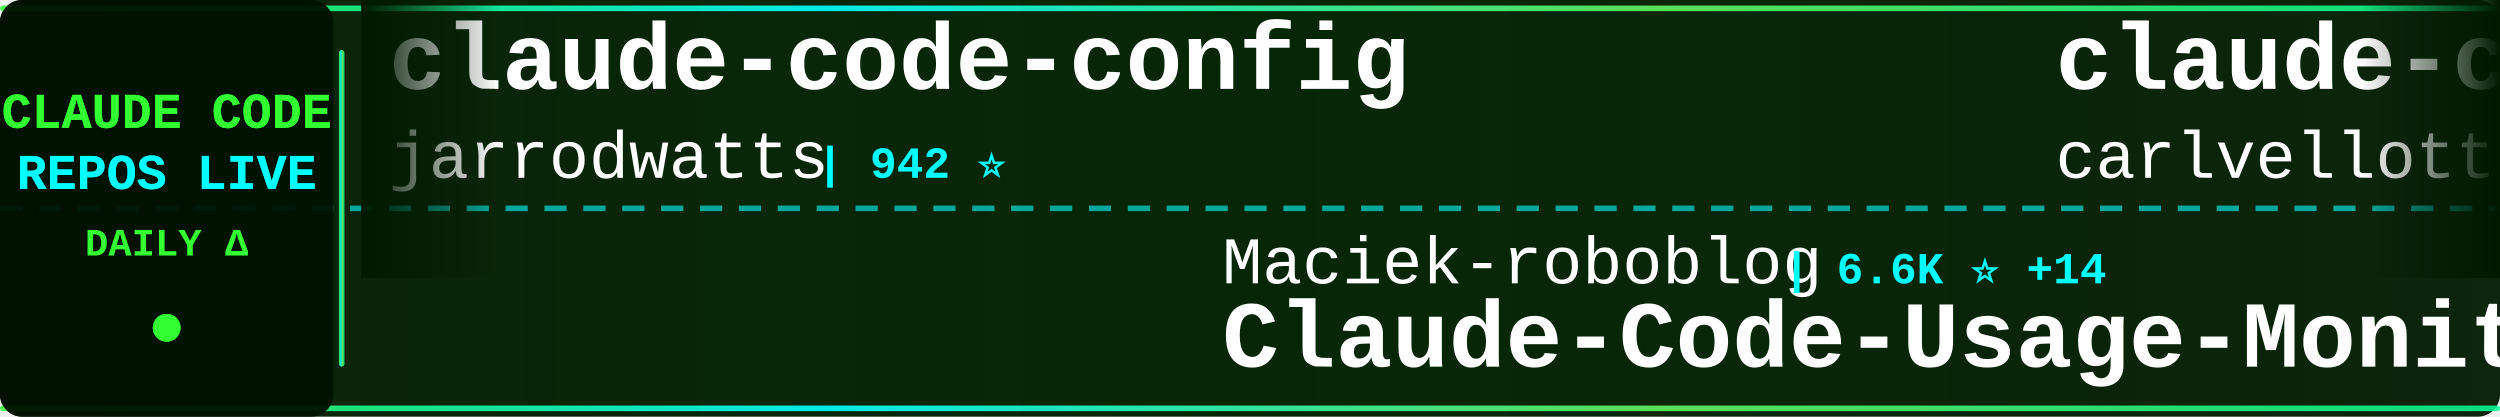
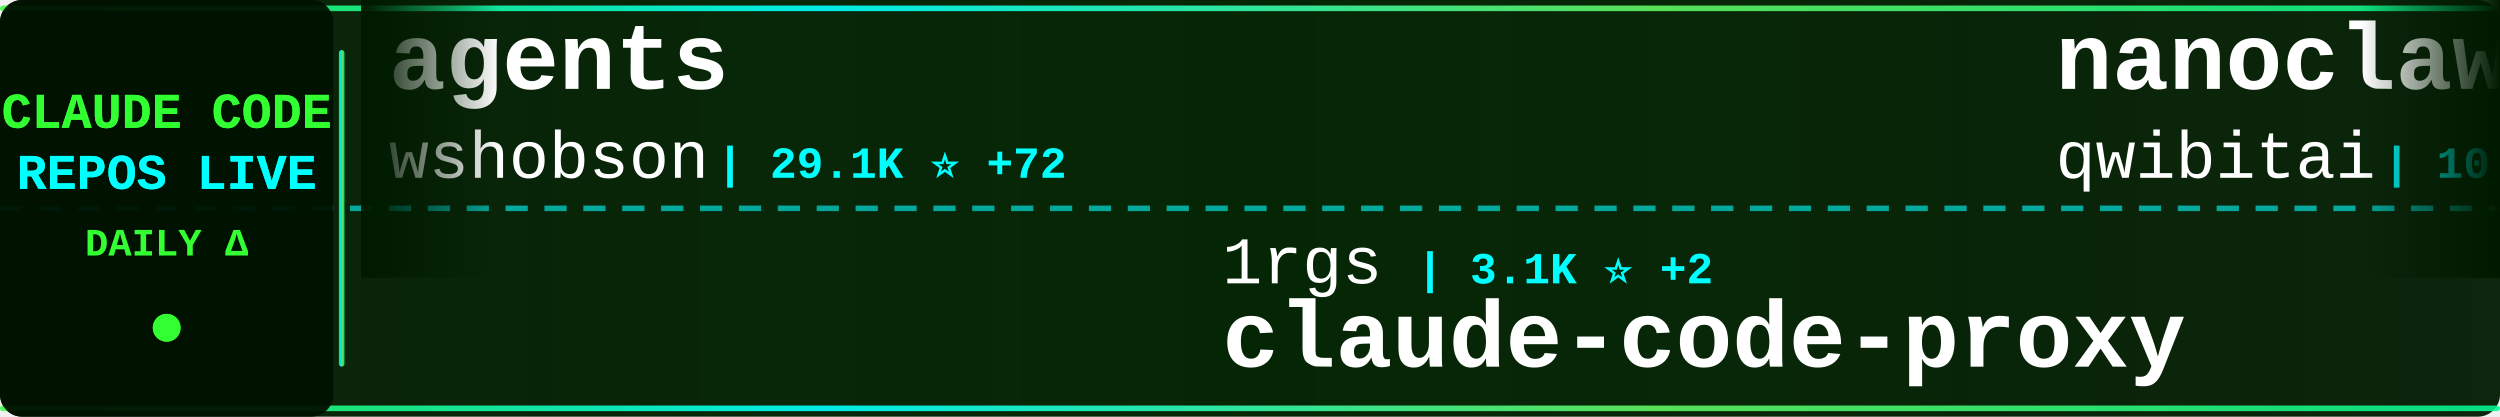
<svg xmlns="http://www.w3.org/2000/svg" width="900" height="150">
  <defs>
    <linearGradient id="tickerBg" x1="0%" y1="0%" x2="100%" y2="0%">
      <stop offset="0%" style="stop-color:#001a00;stop-opacity:0.95" />
      <stop offset="50%" style="stop-color:#002200;stop-opacity:0.98" />
      <stop offset="100%" style="stop-color:#001a00;stop-opacity:0.95" />
    </linearGradient>
    <linearGradient id="borderGrad" x1="0%" y1="0%" x2="100%" y2="0%">
      <stop offset="0%" style="stop-color:#33ff33;stop-opacity:0.85">
        <animate attributeName="stop-opacity" values="0.85;1;0.85" dur="2s" repeatCount="indefinite" />
      </stop>
      <stop offset="33%" style="stop-color:#00ffff;stop-opacity:0.9">
        <animate attributeName="stop-opacity" values="0.9;1;0.9" dur="2.2s" repeatCount="indefinite" />
      </stop>
      <stop offset="66%" style="stop-color:#66ff66;stop-opacity:0.85">
        <animate attributeName="stop-opacity" values="0.85;1;0.85" dur="1.8s" repeatCount="indefinite" />
      </stop>
      <stop offset="100%" style="stop-color:#00ff99;stop-opacity:0.85">
        <animate attributeName="stop-opacity" values="0.85;1;0.85" dur="2s" repeatCount="indefinite" />
      </stop>
    </linearGradient>
    <filter id="textGlow">
      <feGaussianBlur stdDeviation="0.1" result="coloredBlur" />
      <feMerge>
        <feMergeNode in="coloredBlur" />
        <feMergeNode in="SourceGraphic" />
      </feMerge>
    </filter>
    <filter id="metricGlow">
      <feGaussianBlur stdDeviation="0.2" result="coloredBlur" />
      <feMerge>
        <feMergeNode in="coloredBlur" />
        <feMergeNode in="SourceGraphic" />
      </feMerge>
    </filter>
    <linearGradient id="leftFade" x1="0%" y1="0%" x2="100%" y2="0%">
      <stop offset="0%" style="stop-color:#001a00;stop-opacity:1" />
      <stop offset="100%" style="stop-color:#001a00;stop-opacity:0" />
    </linearGradient>
    <linearGradient id="rightFade" x1="0%" y1="0%" x2="100%" y2="0%">
      <stop offset="0%" style="stop-color:#001a00;stop-opacity:0" />
      <stop offset="100%" style="stop-color:#001a00;stop-opacity:1" />
    </linearGradient>
  </defs>
  <rect width="900" height="150" fill="url(#tickerBg)" rx="8" />
  <rect x="0" y="2" width="900" height="2" fill="url(#borderGrad)" rx="1" />
  <rect x="0" y="146" width="900" height="2" fill="url(#borderGrad)" rx="1" />
  <line x1="0" y1="75" x2="900" y2="75" stroke="#00ffff" stroke-width="2" stroke-dasharray="8 6" opacity="0.6" />
  <rect x="0" y="0" width="120" height="150" fill="#001100" opacity="0.95" rx="8" />
  <text x="60" y="46" font-family="'Courier New', monospace" font-size="18" font-weight="bold" fill="#33ff33" text-anchor="middle" filter="url(#textGlow)">
    CLAUDE CODE
  </text>
  <text x="60" y="68" font-family="'Courier New', monospace" font-size="18" font-weight="bold" fill="#00ffff" text-anchor="middle" filter="url(#textGlow)">
    REPOS LIVE
  </text>
  <text x="60" y="92" font-family="'Courier New', monospace" font-size="14" font-weight="bold" fill="#33ff33" text-anchor="middle">
    DAILY Δ
  </text>
  <circle cx="60" cy="118" r="5" fill="#33ff33" filter="url(#metricGlow)">
    <animate attributeName="r" values="4;6;4" dur="1.5s" repeatCount="indefinite" />
    <animate attributeName="opacity" values="0.6;1;0.6" dur="1.5s" repeatCount="indefinite" />
  </circle>
  <rect x="122" y="18" width="2" height="114" fill="url(#borderGrad)" rx="1" />
  <clipPath id="tickerClip">
    <rect x="130" y="0" width="770" height="150" />
  </clipPath>
  <g clip-path="url(#tickerClip)">
    <g id="tickerItems">
      <animateTransform attributeName="transform" attributeType="XML" type="translate" from="0 0" to="-3000 0" dur="54s" repeatCount="indefinite" />
      <g transform="translate(0, 0)">
-         <text x="140" y="32" font-family="'Courier New', monospace" font-size="34" font-weight="bold" fill="#ffffff">claude-code-config</text>
-         <text x="140" y="64" font-family="'Courier New', monospace" font-size="24" font-weight="normal" fill="#ffffff" opacity="1.0">jarrodwatts</text>
-         <text x="294" y="64" font-family="'Courier New', monospace" font-size="16" font-weight="bold" fill="#00ffff"> | 942 ⭐</text>
+         <text x="140" y="32" font-family="'Courier New', monospace" font-size="34" font-weight="bold" fill="#ffffff">agents</text>
+         <text x="140" y="64" font-family="'Courier New', monospace" font-size="24" font-weight="normal" fill="#ffffff" opacity="1.0">wshobson</text>
+         <text x="258" y="64" font-family="'Courier New', monospace" font-size="16" font-weight="bold" fill="#00ffff"> | 29.1K ⭐ +72</text>
      </g>
      <g transform="translate(300, 0)">
-         <text x="140" y="102" font-family="'Courier New', monospace" font-size="24" font-weight="normal" fill="#ffffff" opacity="1.0">Maciek-roboblog</text>
-         <text x="342" y="102" font-family="'Courier New', monospace" font-size="16" font-weight="bold" fill="#00ffff"> | 6.6K ⭐ +14</text>
-         <text x="140" y="132" font-family="'Courier New', monospace" font-size="34" font-weight="bold" fill="#ffffff">Claude-Code-Usage-Monito...</text>
+         <text x="140" y="102" font-family="'Courier New', monospace" font-size="24" font-weight="normal" fill="#ffffff" opacity="1.0">1rgs</text>
+         <text x="210" y="102" font-family="'Courier New', monospace" font-size="16" font-weight="bold" fill="#00ffff"> | 3.1K ⭐ +2</text>
+         <text x="140" y="132" font-family="'Courier New', monospace" font-size="34" font-weight="bold" fill="#ffffff">claude-code-proxy</text>
      </g>
      <g transform="translate(600, 0)">
-         <text x="140" y="32" font-family="'Courier New', monospace" font-size="34" font-weight="bold" fill="#ffffff">claude-code-pm-course</text>
-         <text x="140" y="64" font-family="'Courier New', monospace" font-size="24" font-weight="normal" fill="#ffffff" opacity="1.0">carlvellotti</text>
-         <text x="306" y="64" font-family="'Courier New', monospace" font-size="16" font-weight="bold" fill="#00ffff"> | 1.4K ⭐ +12</text>
+         <text x="140" y="32" font-family="'Courier New', monospace" font-size="34" font-weight="bold" fill="#ffffff">nanoclaw</text>
+         <text x="140" y="64" font-family="'Courier New', monospace" font-size="24" font-weight="normal" fill="#ffffff" opacity="1.0">qwibitai</text>
+         <text x="258" y="64" font-family="'Courier New', monospace" font-size="16" font-weight="bold" fill="#00ffff"> | 10.9K ⭐ +1.2K</text>
      </g>
      <g transform="translate(900, 0)">
-         <text x="140" y="102" font-family="'Courier New', monospace" font-size="24" font-weight="normal" fill="#ffffff" opacity="1.0">danielmiessler</text>
-         <text x="330" y="102" font-family="'Courier New', monospace" font-size="16" font-weight="bold" fill="#00ffff"> | 9.0K ⭐ +66</text>
-         <text x="140" y="132" font-family="'Courier New', monospace" font-size="34" font-weight="bold" fill="#ffffff">Personal_AI_Infrastructu...</text>
+         <text x="140" y="102" font-family="'Courier New', monospace" font-size="24" font-weight="normal" fill="#ffffff" opacity="1.0">jeremylongshore</text>
+         <text x="342" y="102" font-family="'Courier New', monospace" font-size="16" font-weight="bold" fill="#00ffff"> | 1.4K ⭐ +5</text>
+         <text x="140" y="132" font-family="'Courier New', monospace" font-size="34" font-weight="bold" fill="#ffffff">claude-code-plugins-plus...</text>
      </g>
      <g transform="translate(1200, 0)">
-         <text x="140" y="32" font-family="'Courier New', monospace" font-size="34" font-weight="bold" fill="#ffffff">idea-claude-code-gui</text>
-         <text x="140" y="64" font-family="'Courier New', monospace" font-size="24" font-weight="normal" fill="#ffffff" opacity="1.0">zhukunpenglinyutong</text>
-         <text x="390" y="64" font-family="'Courier New', monospace" font-size="16" font-weight="bold" fill="#00ffff"> | 1.3K ⭐ +4</text>
+         <text x="140" y="32" font-family="'Courier New', monospace" font-size="34" font-weight="bold" fill="#ffffff">claude-code-requirements...</text>
+         <text x="140" y="64" font-family="'Courier New', monospace" font-size="24" font-weight="normal" fill="#ffffff" opacity="1.0">rizethereum</text>
+         <text x="294" y="64" font-family="'Courier New', monospace" font-size="16" font-weight="bold" fill="#00ffff"> | 1.7K ⭐ +1</text>
      </g>
      <g transform="translate(1500, 0)">
-         <text x="140" y="102" font-family="'Courier New', monospace" font-size="24" font-weight="normal" fill="#ffffff" opacity="1.0">Pimzino</text>
-         <text x="246" y="102" font-family="'Courier New', monospace" font-size="16" font-weight="bold" fill="#00ffff"> | 3.4K ⭐</text>
-         <text x="140" y="132" font-family="'Courier New', monospace" font-size="34" font-weight="bold" fill="#ffffff">claude-code-spec-workflo...</text>
+         <text x="140" y="102" font-family="'Courier New', monospace" font-size="24" font-weight="normal" fill="#ffffff" opacity="1.0">zhukunpenglinyutong</text>
+         <text x="390" y="102" font-family="'Courier New', monospace" font-size="16" font-weight="bold" fill="#00ffff"> | 1.3K ⭐ +4</text>
+         <text x="140" y="132" font-family="'Courier New', monospace" font-size="34" font-weight="bold" fill="#ffffff">idea-claude-code-gui</text>
      </g>
      <g transform="translate(1800, 0)">
-         <text x="140" y="32" font-family="'Courier New', monospace" font-size="34" font-weight="bold" fill="#ffffff">Claudable</text>
-         <text x="140" y="64" font-family="'Courier New', monospace" font-size="24" font-weight="normal" fill="#ffffff" opacity="1.0">opactorai</text>
-         <text x="270" y="64" font-family="'Courier New', monospace" font-size="16" font-weight="bold" fill="#00ffff"> | 3.7K ⭐ +4</text>
+         <text x="140" y="32" font-family="'Courier New', monospace" font-size="34" font-weight="bold" fill="#ffffff">claudecodeui</text>
+         <text x="140" y="64" font-family="'Courier New', monospace" font-size="24" font-weight="normal" fill="#ffffff" opacity="1.0">siteboon</text>
+         <text x="258" y="64" font-family="'Courier New', monospace" font-size="16" font-weight="bold" fill="#00ffff"> | 6.4K ⭐ +36</text>
      </g>
      <g transform="translate(2100, 0)">
-         <text x="140" y="102" font-family="'Courier New', monospace" font-size="24" font-weight="normal" fill="#ffffff" opacity="1.0">rizethereum</text>
-         <text x="294" y="102" font-family="'Courier New', monospace" font-size="16" font-weight="bold" fill="#00ffff"> | 1.7K ⭐ +1</text>
-         <text x="140" y="132" font-family="'Courier New', monospace" font-size="34" font-weight="bold" fill="#ffffff">claude-code-requirements...</text>
+         <text x="140" y="102" font-family="'Courier New', monospace" font-size="24" font-weight="normal" fill="#ffffff" opacity="1.0">anthropics</text>
+         <text x="282" y="102" font-family="'Courier New', monospace" font-size="16" font-weight="bold" fill="#00ffff"> | 5.8K ⭐ +12</text>
+         <text x="140" y="132" font-family="'Courier New', monospace" font-size="34" font-weight="bold" fill="#ffffff">claude-code-action</text>
      </g>
      <g transform="translate(2400, 0)">
-         <text x="140" y="32" font-family="'Courier New', monospace" font-size="34" font-weight="bold" fill="#ffffff">claude-code-best-practic...</text>
-         <text x="140" y="64" font-family="'Courier New', monospace" font-size="24" font-weight="normal" fill="#ffffff" opacity="1.0">shanraisshan</text>
-         <text x="306" y="64" font-family="'Courier New', monospace" font-size="16" font-weight="bold" fill="#00ffff"> | 3.0K ⭐ +78</text>
+         <text x="140" y="32" font-family="'Courier New', monospace" font-size="34" font-weight="bold" fill="#ffffff">claude-coder</text>
+         <text x="140" y="64" font-family="'Courier New', monospace" font-size="24" font-weight="normal" fill="#ffffff" opacity="1.0">kodu-ai</text>
+         <text x="246" y="64" font-family="'Courier New', monospace" font-size="16" font-weight="bold" fill="#00ffff"> | 5.3K ⭐ +1</text>
      </g>
      <g transform="translate(2700, 0)">
-         <text x="140" y="102" font-family="'Courier New', monospace" font-size="24" font-weight="normal" fill="#ffffff" opacity="1.0">disler</text>
-         <text x="234" y="102" font-family="'Courier New', monospace" font-size="16" font-weight="bold" fill="#00ffff"> | 3.1K ⭐ +7</text>
-         <text x="140" y="132" font-family="'Courier New', monospace" font-size="34" font-weight="bold" fill="#ffffff">claude-code-hooks-master...</text>
+         <text x="140" y="102" font-family="'Courier New', monospace" font-size="24" font-weight="normal" fill="#ffffff" opacity="1.0">upstash</text>
+         <text x="246" y="102" font-family="'Courier New', monospace" font-size="16" font-weight="bold" fill="#00ffff"> | 46.4K ⭐ +82</text>
+         <text x="140" y="132" font-family="'Courier New', monospace" font-size="34" font-weight="bold" fill="#ffffff">context7</text>
      </g>
      <g transform="translate(3000, 0)">
-         <text x="140" y="32" font-family="'Courier New', monospace" font-size="34" font-weight="bold" fill="#ffffff">claude-code-config</text>
-         <text x="140" y="64" font-family="'Courier New', monospace" font-size="24" font-weight="normal" fill="#ffffff" opacity="1.0">jarrodwatts</text>
-         <text x="294" y="64" font-family="'Courier New', monospace" font-size="16" font-weight="bold" fill="#00ffff"> | 942 ⭐</text>
+         <text x="140" y="32" font-family="'Courier New', monospace" font-size="34" font-weight="bold" fill="#ffffff">agents</text>
+         <text x="140" y="64" font-family="'Courier New', monospace" font-size="24" font-weight="normal" fill="#ffffff" opacity="1.0">wshobson</text>
+         <text x="258" y="64" font-family="'Courier New', monospace" font-size="16" font-weight="bold" fill="#00ffff"> | 29.1K ⭐ +72</text>
      </g>
      <g transform="translate(3300, 0)">
-         <text x="140" y="102" font-family="'Courier New', monospace" font-size="24" font-weight="normal" fill="#ffffff" opacity="1.0">Maciek-roboblog</text>
-         <text x="342" y="102" font-family="'Courier New', monospace" font-size="16" font-weight="bold" fill="#00ffff"> | 6.6K ⭐ +14</text>
-         <text x="140" y="132" font-family="'Courier New', monospace" font-size="34" font-weight="bold" fill="#ffffff">Claude-Code-Usage-Monito...</text>
+         <text x="140" y="102" font-family="'Courier New', monospace" font-size="24" font-weight="normal" fill="#ffffff" opacity="1.0">1rgs</text>
+         <text x="210" y="102" font-family="'Courier New', monospace" font-size="16" font-weight="bold" fill="#00ffff"> | 3.1K ⭐ +2</text>
+         <text x="140" y="132" font-family="'Courier New', monospace" font-size="34" font-weight="bold" fill="#ffffff">claude-code-proxy</text>
      </g>
      <g transform="translate(3600, 0)">
-         <text x="140" y="32" font-family="'Courier New', monospace" font-size="34" font-weight="bold" fill="#ffffff">claude-code-pm-course</text>
-         <text x="140" y="64" font-family="'Courier New', monospace" font-size="24" font-weight="normal" fill="#ffffff" opacity="1.0">carlvellotti</text>
-         <text x="306" y="64" font-family="'Courier New', monospace" font-size="16" font-weight="bold" fill="#00ffff"> | 1.4K ⭐ +12</text>
+         <text x="140" y="32" font-family="'Courier New', monospace" font-size="34" font-weight="bold" fill="#ffffff">nanoclaw</text>
+         <text x="140" y="64" font-family="'Courier New', monospace" font-size="24" font-weight="normal" fill="#ffffff" opacity="1.0">qwibitai</text>
+         <text x="258" y="64" font-family="'Courier New', monospace" font-size="16" font-weight="bold" fill="#00ffff"> | 10.9K ⭐ +1.2K</text>
      </g>
      <g transform="translate(3900, 0)">
-         <text x="140" y="102" font-family="'Courier New', monospace" font-size="24" font-weight="normal" fill="#ffffff" opacity="1.0">danielmiessler</text>
-         <text x="330" y="102" font-family="'Courier New', monospace" font-size="16" font-weight="bold" fill="#00ffff"> | 9.0K ⭐ +66</text>
-         <text x="140" y="132" font-family="'Courier New', monospace" font-size="34" font-weight="bold" fill="#ffffff">Personal_AI_Infrastructu...</text>
+         <text x="140" y="102" font-family="'Courier New', monospace" font-size="24" font-weight="normal" fill="#ffffff" opacity="1.0">jeremylongshore</text>
+         <text x="342" y="102" font-family="'Courier New', monospace" font-size="16" font-weight="bold" fill="#00ffff"> | 1.4K ⭐ +5</text>
+         <text x="140" y="132" font-family="'Courier New', monospace" font-size="34" font-weight="bold" fill="#ffffff">claude-code-plugins-plus...</text>
      </g>
    </g>
  </g>
  <rect x="130" y="0" width="50" height="100" fill="url(#leftFade)" />
  <rect x="850" y="0" width="50" height="100" fill="url(#rightFade)" />
</svg>
